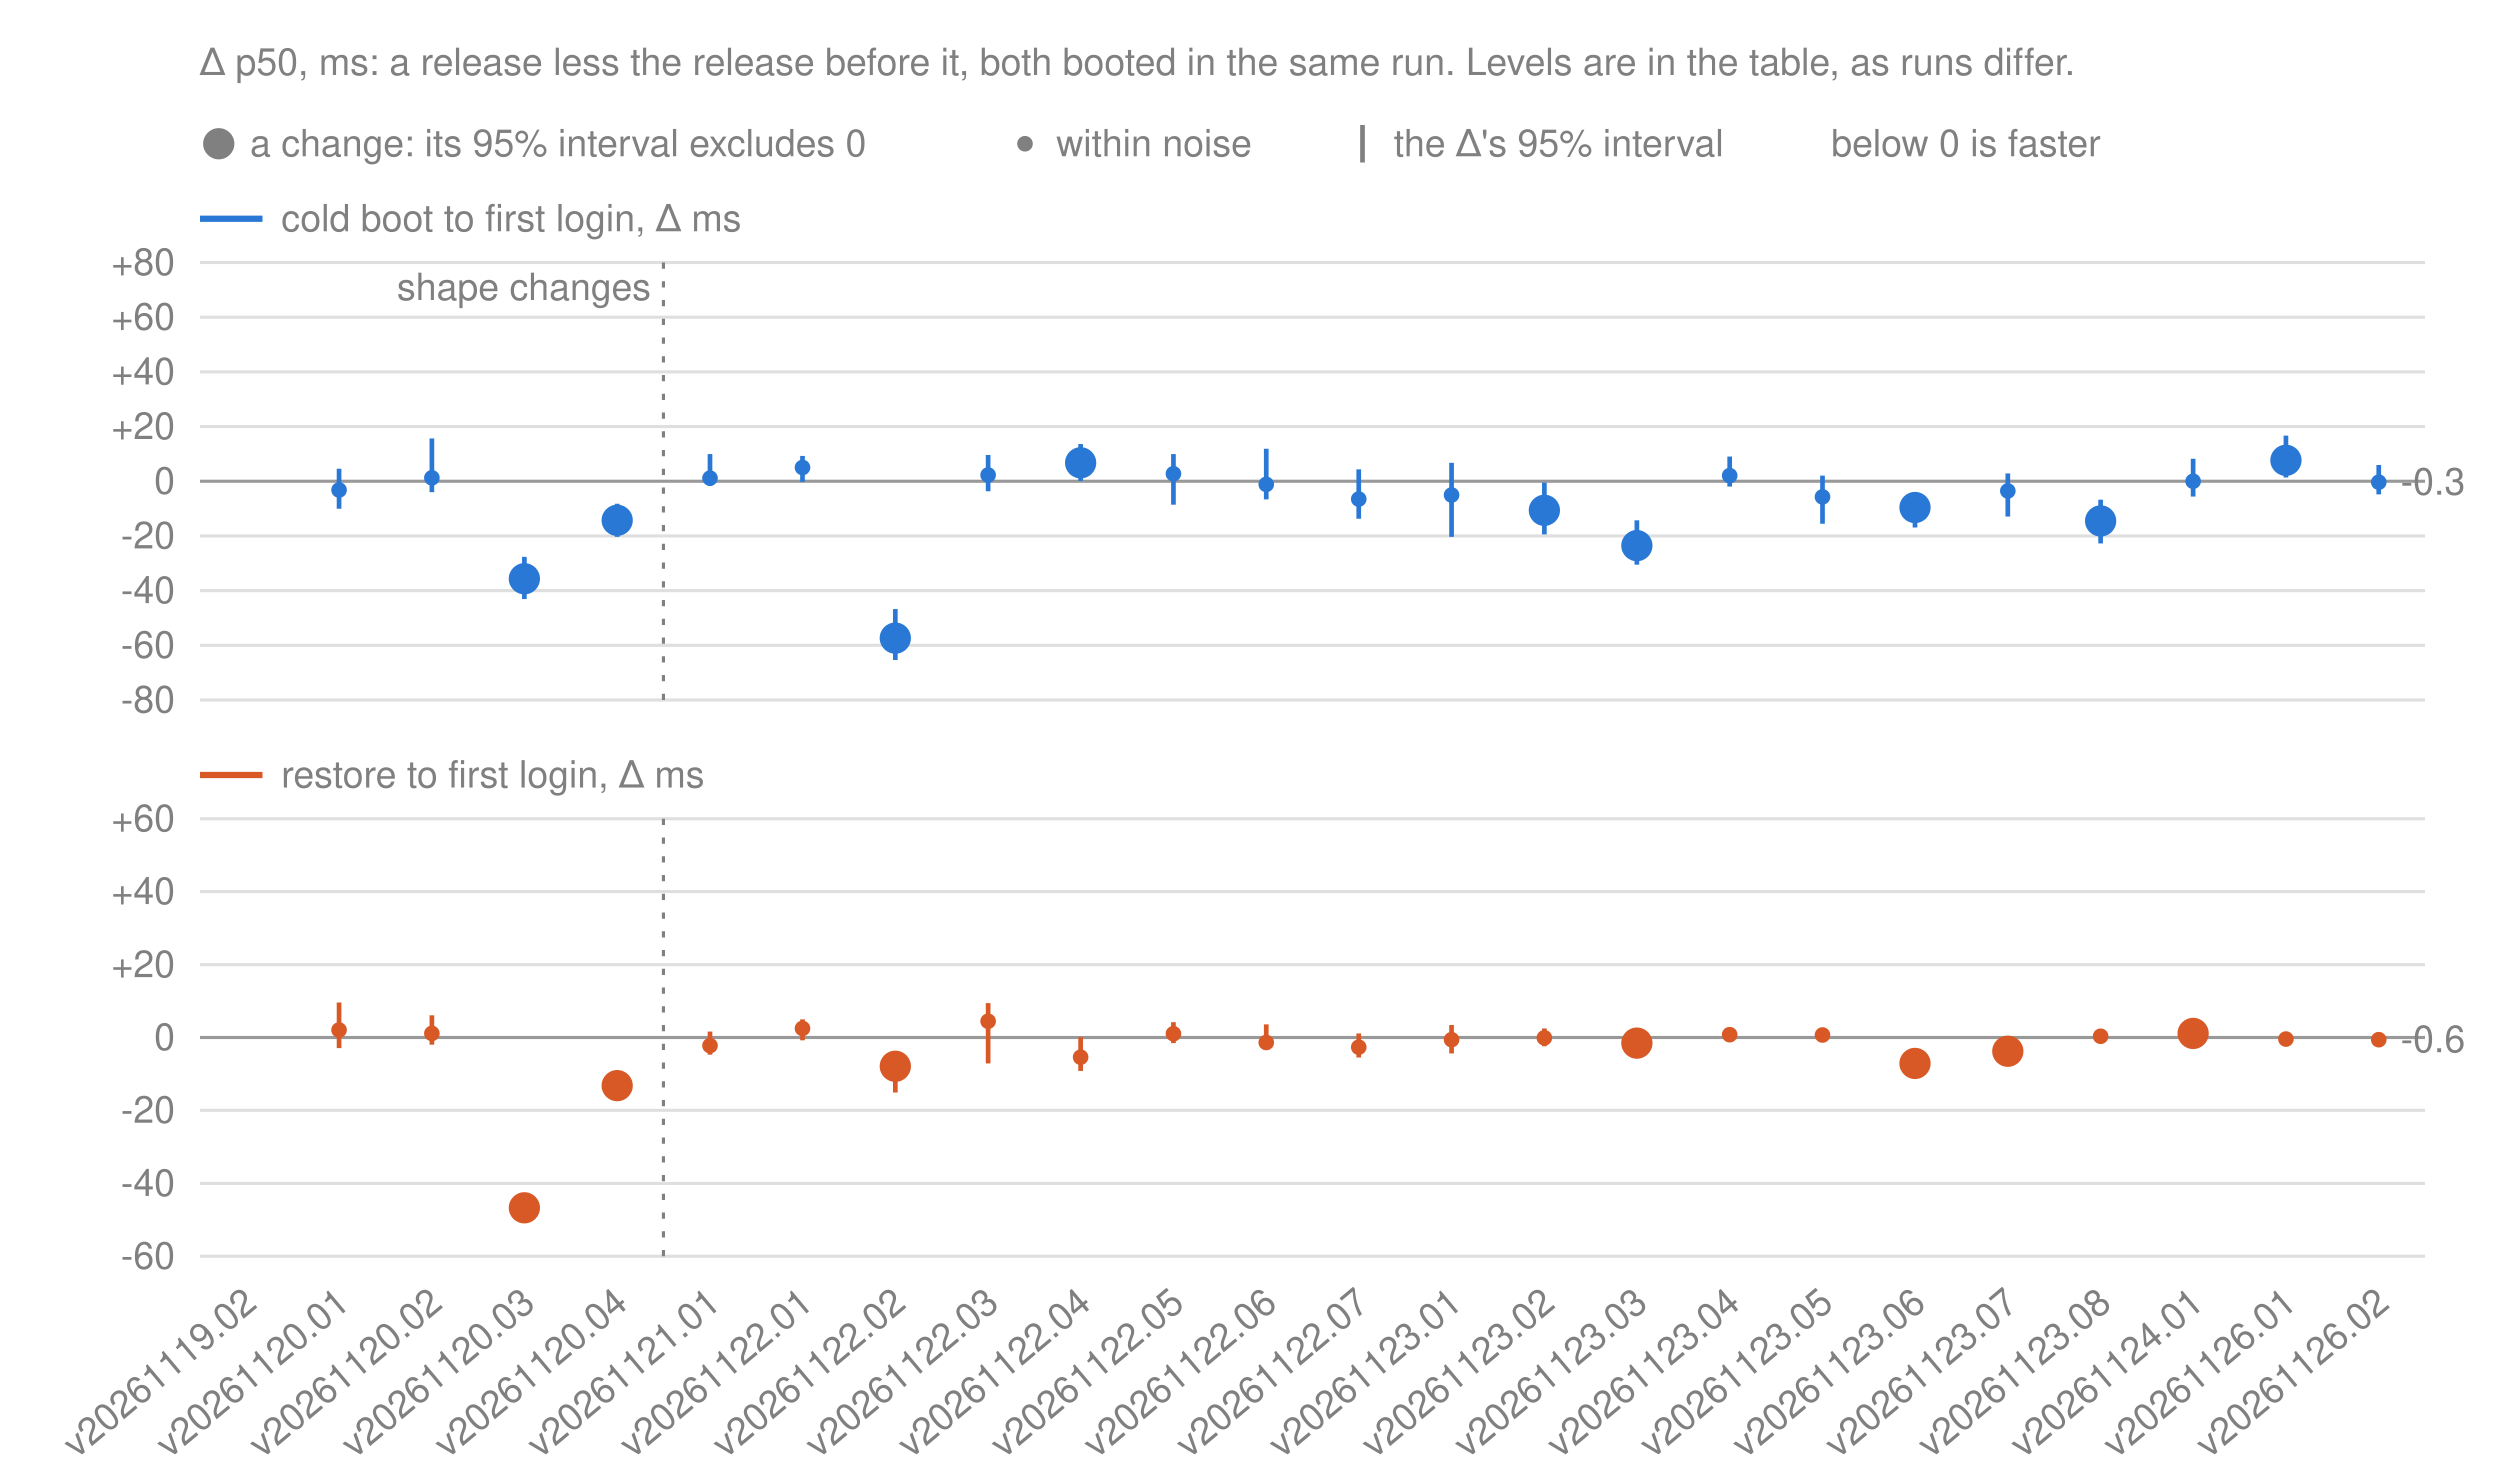
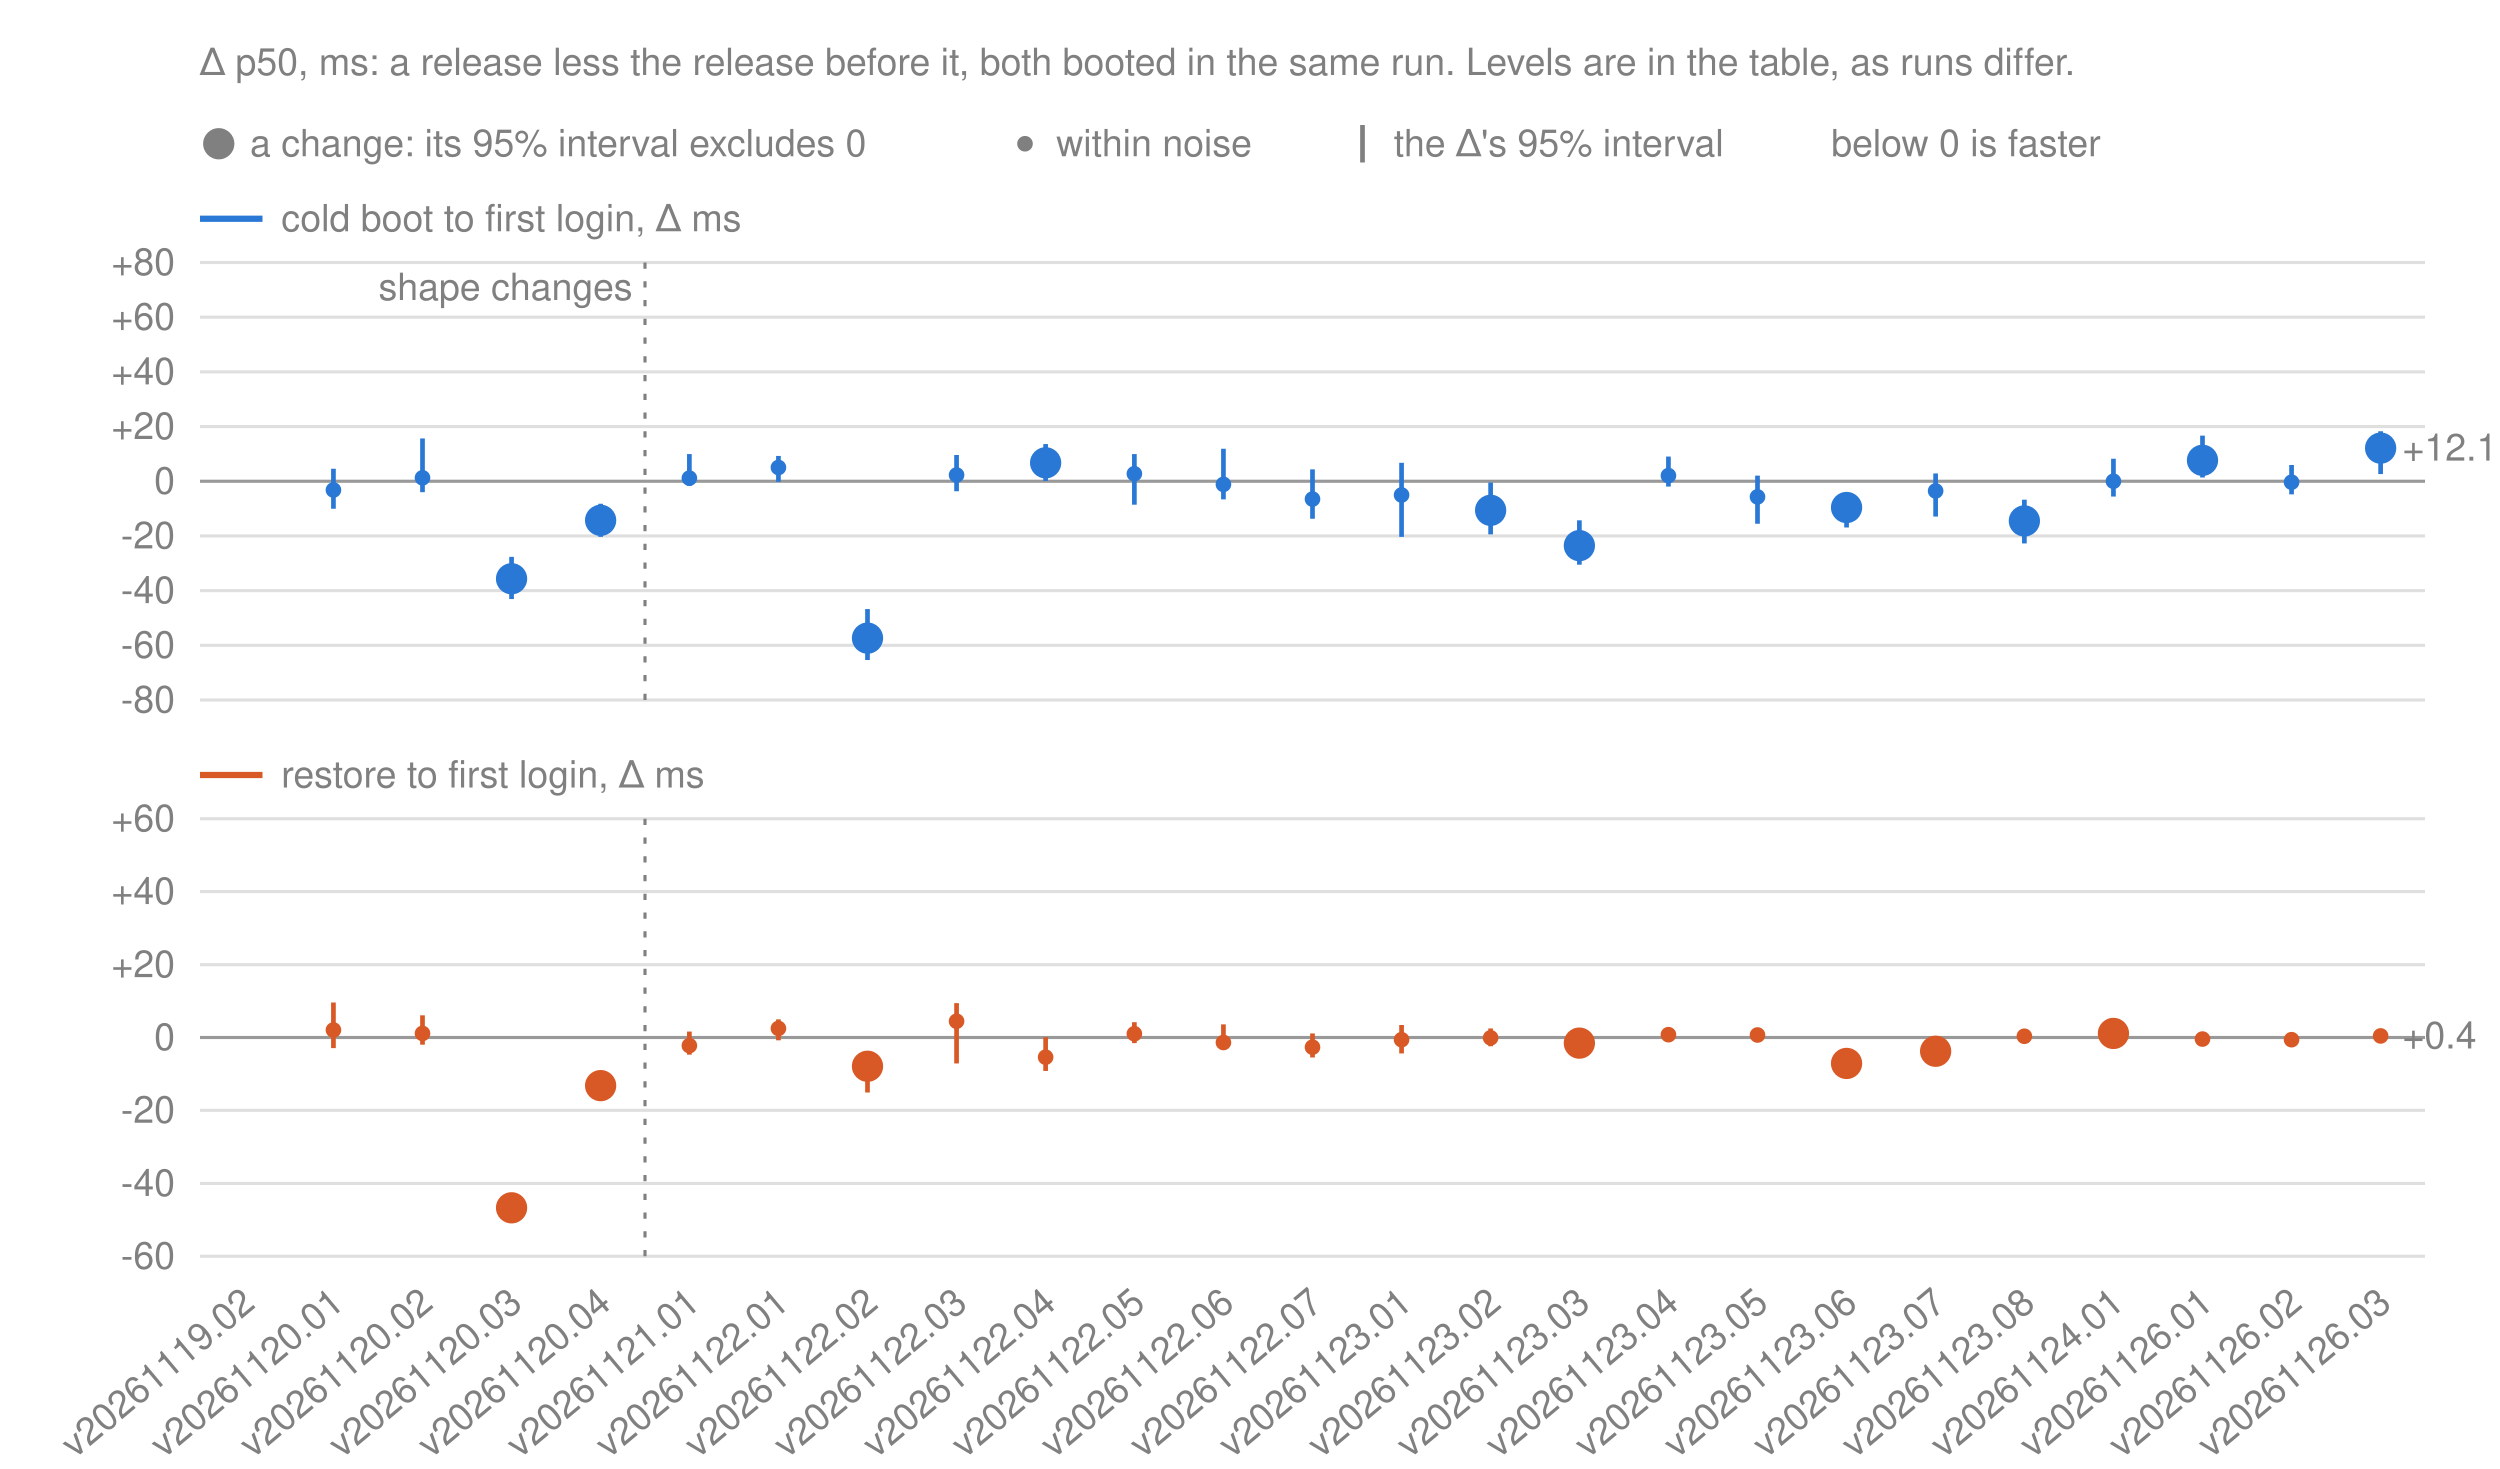
<svg xmlns="http://www.w3.org/2000/svg" width="800" height="470" viewBox="0 0 800 470" font-family="-apple-system, BlinkMacSystemFont, 'Segoe UI', Helvetica, Arial, sans-serif" font-size="12" fill="#808080">
  <text x="64.0" y="24">Δ p50, ms: a release less the release before it, both booted in the same run. Levels are in the table, as runs differ.</text>
  <circle class="change" cx="70.0" cy="46.0" r="5" fill="#808080" stroke="#808080" stroke-opacity="0" stroke-width="12" />
  <text x="80.0" y="50">a change: its 95% interval excludes 0</text>
  <circle class="noise" cx="328.0" cy="46.0" r="2.5" fill="#808080" stroke="#808080" stroke-opacity="0" stroke-width="12" />
  <text x="338.0" y="50">within noise</text>
  <line x1="436.0" y1="40" x2="436.0" y2="52" stroke="#808080" stroke-width="1.5" />
  <text x="446.0" y="50">the Δ's 95% interval</text>
  <text x="586.0" y="50">below 0 is faster</text>
  <line x1="64.0" y1="70.0" x2="84.0" y2="70.0" stroke="#2a78d6" stroke-width="2" />
  <text x="90.0" y="74.0">cold boot to first login, Δ ms</text>
  <line x1="64.0" y1="224.0" x2="776.0" y2="224.0" stroke="#808080" stroke-opacity="0.25" />
  <text x="56.0" y="228.0" text-anchor="end">-80</text>
  <line x1="64.0" y1="206.5" x2="776.0" y2="206.5" stroke="#808080" stroke-opacity="0.25" />
  <text x="56.0" y="210.5" text-anchor="end">-60</text>
  <line x1="64.0" y1="189.0" x2="776.0" y2="189.0" stroke="#808080" stroke-opacity="0.25" />
  <text x="56.0" y="193.0" text-anchor="end">-40</text>
  <line x1="64.0" y1="171.5" x2="776.0" y2="171.5" stroke="#808080" stroke-opacity="0.25" />
  <text x="56.0" y="175.5" text-anchor="end">-20</text>
  <line x1="64.0" y1="154.0" x2="776.0" y2="154.0" stroke="#808080" stroke-opacity="0.8" />
  <text x="56.0" y="158.0" text-anchor="end">0</text>
  <line x1="64.0" y1="136.5" x2="776.0" y2="136.5" stroke="#808080" stroke-opacity="0.25" />
  <text x="56.0" y="140.5" text-anchor="end">+20</text>
  <line x1="64.0" y1="119.0" x2="776.0" y2="119.0" stroke="#808080" stroke-opacity="0.25" />
  <text x="56.0" y="123.0" text-anchor="end">+40</text>
  <line x1="64.0" y1="101.5" x2="776.0" y2="101.5" stroke="#808080" stroke-opacity="0.25" />
  <text x="56.0" y="105.5" text-anchor="end">+60</text>
  <line x1="64.0" y1="84.0" x2="776.0" y2="84.0" stroke="#808080" stroke-opacity="0.25" />
  <text x="56.0" y="88.0" text-anchor="end">+80</text>
  <g class="panel" data-number="cold">
-     <line class="whisker" x1="108.5" y1="162.8" x2="108.5" y2="150.0" stroke="#2a78d6" stroke-width="1.5" />
-     <circle class="noise" cx="108.5" cy="156.8" r="2.5" fill="#2a78d6" stroke="#2a78d6" stroke-opacity="0" stroke-width="12" />
-     <line class="whisker" x1="138.2" y1="157.5" x2="138.2" y2="140.3" stroke="#2a78d6" stroke-width="1.5" />
-     <circle class="noise" cx="138.2" cy="152.9" r="2.5" fill="#2a78d6" stroke="#2a78d6" stroke-opacity="0" stroke-width="12" />
-     <line class="whisker" x1="167.8" y1="191.7" x2="167.8" y2="178.2" stroke="#2a78d6" stroke-width="1.5" />
-     <circle class="change" cx="167.8" cy="185.2" r="5" fill="#2a78d6" stroke="#2a78d6" stroke-opacity="0" stroke-width="12" />
-     <line class="whisker" x1="197.5" y1="171.8" x2="197.5" y2="161.2" stroke="#2a78d6" stroke-width="1.5" />
-     <circle class="change" cx="197.5" cy="166.5" r="5" fill="#2a78d6" stroke="#2a78d6" stroke-opacity="0" stroke-width="12" />
-     <line class="whisker" x1="227.2" y1="155.5" x2="227.2" y2="145.3" stroke="#2a78d6" stroke-width="1.5" />
-     <circle class="noise" cx="227.2" cy="153.0" r="2.5" fill="#2a78d6" stroke="#2a78d6" stroke-opacity="0" stroke-width="12" />
-     <line class="whisker" x1="256.8" y1="154.2" x2="256.8" y2="145.9" stroke="#2a78d6" stroke-width="1.5" />
-     <circle class="noise" cx="256.8" cy="149.6" r="2.5" fill="#2a78d6" stroke="#2a78d6" stroke-opacity="0" stroke-width="12" />
-     <line class="whisker" x1="286.5" y1="211.2" x2="286.5" y2="194.9" stroke="#2a78d6" stroke-width="1.5" />
-     <circle class="change" cx="286.5" cy="204.2" r="5" fill="#2a78d6" stroke="#2a78d6" stroke-opacity="0" stroke-width="12" />
-     <line class="whisker" x1="316.2" y1="157.2" x2="316.2" y2="145.6" stroke="#2a78d6" stroke-width="1.5" />
-     <circle class="noise" cx="316.2" cy="152.0" r="2.5" fill="#2a78d6" stroke="#2a78d6" stroke-opacity="0" stroke-width="12" />
-     <line class="whisker" x1="345.8" y1="153.9" x2="345.8" y2="142.1" stroke="#2a78d6" stroke-width="1.5" />
-     <circle class="change" cx="345.8" cy="148.1" r="5" fill="#2a78d6" stroke="#2a78d6" stroke-opacity="0" stroke-width="12" />
-     <line class="whisker" x1="375.5" y1="161.5" x2="375.5" y2="145.3" stroke="#2a78d6" stroke-width="1.5" />
-     <circle class="noise" cx="375.5" cy="151.6" r="2.5" fill="#2a78d6" stroke="#2a78d6" stroke-opacity="0" stroke-width="12" />
-     <line class="whisker" x1="405.2" y1="159.8" x2="405.2" y2="143.6" stroke="#2a78d6" stroke-width="1.5" />
-     <circle class="noise" cx="405.2" cy="155.0" r="2.5" fill="#2a78d6" stroke="#2a78d6" stroke-opacity="0" stroke-width="12" />
-     <line class="whisker" x1="434.8" y1="166.0" x2="434.8" y2="150.2" stroke="#2a78d6" stroke-width="1.5" />
-     <circle class="noise" cx="434.8" cy="159.7" r="2.5" fill="#2a78d6" stroke="#2a78d6" stroke-opacity="0" stroke-width="12" />
-     <line class="whisker" x1="464.5" y1="171.8" x2="464.5" y2="148.1" stroke="#2a78d6" stroke-width="1.5" />
-     <circle class="noise" cx="464.5" cy="158.4" r="2.5" fill="#2a78d6" stroke="#2a78d6" stroke-opacity="0" stroke-width="12" />
-     <line class="whisker" x1="494.2" y1="171.0" x2="494.2" y2="154.4" stroke="#2a78d6" stroke-width="1.5" />
-     <circle class="change" cx="494.2" cy="163.3" r="5" fill="#2a78d6" stroke="#2a78d6" stroke-opacity="0" stroke-width="12" />
-     <line class="whisker" x1="523.8" y1="180.7" x2="523.8" y2="166.5" stroke="#2a78d6" stroke-width="1.5" />
-     <circle class="change" cx="523.8" cy="174.6" r="5" fill="#2a78d6" stroke="#2a78d6" stroke-opacity="0" stroke-width="12" />
-     <line class="whisker" x1="553.5" y1="155.7" x2="553.5" y2="146.1" stroke="#2a78d6" stroke-width="1.5" />
-     <circle class="noise" cx="553.5" cy="152.2" r="2.5" fill="#2a78d6" stroke="#2a78d6" stroke-opacity="0" stroke-width="12" />
-     <line class="whisker" x1="583.2" y1="167.6" x2="583.2" y2="152.2" stroke="#2a78d6" stroke-width="1.5" />
-     <circle class="noise" cx="583.2" cy="159.0" r="2.5" fill="#2a78d6" stroke="#2a78d6" stroke-opacity="0" stroke-width="12" />
-     <line class="whisker" x1="612.8" y1="168.8" x2="612.8" y2="157.5" stroke="#2a78d6" stroke-width="1.5" />
-     <circle class="change" cx="612.8" cy="162.4" r="5" fill="#2a78d6" stroke="#2a78d6" stroke-opacity="0" stroke-width="12" />
-     <line class="whisker" x1="642.5" y1="165.3" x2="642.5" y2="151.5" stroke="#2a78d6" stroke-width="1.5" />
-     <circle class="noise" cx="642.5" cy="157.1" r="2.5" fill="#2a78d6" stroke="#2a78d6" stroke-opacity="0" stroke-width="12" />
-     <line class="whisker" x1="672.2" y1="173.9" x2="672.2" y2="159.9" stroke="#2a78d6" stroke-width="1.5" />
-     <circle class="change" cx="672.2" cy="166.7" r="5" fill="#2a78d6" stroke="#2a78d6" stroke-opacity="0" stroke-width="12" />
-     <line class="whisker" x1="701.8" y1="158.9" x2="701.8" y2="146.8" stroke="#2a78d6" stroke-width="1.5" />
-     <circle class="noise" cx="701.8" cy="154.0" r="2.5" fill="#2a78d6" stroke="#2a78d6" stroke-opacity="0" stroke-width="12" />
-     <line class="whisker" x1="731.5" y1="152.8" x2="731.5" y2="139.4" stroke="#2a78d6" stroke-width="1.5" />
-     <circle class="change" cx="731.5" cy="147.3" r="5" fill="#2a78d6" stroke="#2a78d6" stroke-opacity="0" stroke-width="12" />
-     <line class="whisker" x1="761.2" y1="158.2" x2="761.2" y2="148.8" stroke="#2a78d6" stroke-width="1.5" />
-     <circle class="noise" cx="761.2" cy="154.3" r="2.5" fill="#2a78d6" stroke="#2a78d6" stroke-opacity="0" stroke-width="12" />
-     <text x="768.2" y="158.3">-0.3</text>
+     <line class="whisker" x1="106.7" y1="162.8" x2="106.7" y2="150.0" stroke="#2a78d6" stroke-width="1.5" />
+     <circle class="noise" cx="106.7" cy="156.8" r="2.5" fill="#2a78d6" stroke="#2a78d6" stroke-opacity="0" stroke-width="12" />
+     <line class="whisker" x1="135.2" y1="157.5" x2="135.2" y2="140.3" stroke="#2a78d6" stroke-width="1.5" />
+     <circle class="noise" cx="135.2" cy="152.9" r="2.5" fill="#2a78d6" stroke="#2a78d6" stroke-opacity="0" stroke-width="12" />
+     <line class="whisker" x1="163.7" y1="191.7" x2="163.7" y2="178.2" stroke="#2a78d6" stroke-width="1.5" />
+     <circle class="change" cx="163.7" cy="185.2" r="5" fill="#2a78d6" stroke="#2a78d6" stroke-opacity="0" stroke-width="12" />
+     <line class="whisker" x1="192.2" y1="171.8" x2="192.2" y2="161.2" stroke="#2a78d6" stroke-width="1.5" />
+     <circle class="change" cx="192.2" cy="166.5" r="5" fill="#2a78d6" stroke="#2a78d6" stroke-opacity="0" stroke-width="12" />
+     <line class="whisker" x1="220.6" y1="155.5" x2="220.6" y2="145.3" stroke="#2a78d6" stroke-width="1.5" />
+     <circle class="noise" cx="220.6" cy="153.0" r="2.5" fill="#2a78d6" stroke="#2a78d6" stroke-opacity="0" stroke-width="12" />
+     <line class="whisker" x1="249.1" y1="154.2" x2="249.1" y2="145.9" stroke="#2a78d6" stroke-width="1.5" />
+     <circle class="noise" cx="249.1" cy="149.6" r="2.5" fill="#2a78d6" stroke="#2a78d6" stroke-opacity="0" stroke-width="12" />
+     <line class="whisker" x1="277.6" y1="211.2" x2="277.6" y2="194.9" stroke="#2a78d6" stroke-width="1.5" />
+     <circle class="change" cx="277.6" cy="204.2" r="5" fill="#2a78d6" stroke="#2a78d6" stroke-opacity="0" stroke-width="12" />
+     <line class="whisker" x1="306.1" y1="157.2" x2="306.1" y2="145.6" stroke="#2a78d6" stroke-width="1.5" />
+     <circle class="noise" cx="306.1" cy="152.0" r="2.5" fill="#2a78d6" stroke="#2a78d6" stroke-opacity="0" stroke-width="12" />
+     <line class="whisker" x1="334.6" y1="153.9" x2="334.6" y2="142.1" stroke="#2a78d6" stroke-width="1.5" />
+     <circle class="change" cx="334.6" cy="148.1" r="5" fill="#2a78d6" stroke="#2a78d6" stroke-opacity="0" stroke-width="12" />
+     <line class="whisker" x1="363.0" y1="161.5" x2="363.0" y2="145.3" stroke="#2a78d6" stroke-width="1.5" />
+     <circle class="noise" cx="363.0" cy="151.6" r="2.5" fill="#2a78d6" stroke="#2a78d6" stroke-opacity="0" stroke-width="12" />
+     <line class="whisker" x1="391.5" y1="159.8" x2="391.5" y2="143.6" stroke="#2a78d6" stroke-width="1.5" />
+     <circle class="noise" cx="391.5" cy="155.0" r="2.5" fill="#2a78d6" stroke="#2a78d6" stroke-opacity="0" stroke-width="12" />
+     <line class="whisker" x1="420.0" y1="166.0" x2="420.0" y2="150.2" stroke="#2a78d6" stroke-width="1.5" />
+     <circle class="noise" cx="420.0" cy="159.7" r="2.5" fill="#2a78d6" stroke="#2a78d6" stroke-opacity="0" stroke-width="12" />
+     <line class="whisker" x1="448.5" y1="171.8" x2="448.5" y2="148.1" stroke="#2a78d6" stroke-width="1.5" />
+     <circle class="noise" cx="448.5" cy="158.4" r="2.5" fill="#2a78d6" stroke="#2a78d6" stroke-opacity="0" stroke-width="12" />
+     <line class="whisker" x1="477.0" y1="171.0" x2="477.0" y2="154.4" stroke="#2a78d6" stroke-width="1.5" />
+     <circle class="change" cx="477.0" cy="163.3" r="5" fill="#2a78d6" stroke="#2a78d6" stroke-opacity="0" stroke-width="12" />
+     <line class="whisker" x1="505.4" y1="180.7" x2="505.4" y2="166.5" stroke="#2a78d6" stroke-width="1.5" />
+     <circle class="change" cx="505.4" cy="174.6" r="5" fill="#2a78d6" stroke="#2a78d6" stroke-opacity="0" stroke-width="12" />
+     <line class="whisker" x1="533.9" y1="155.7" x2="533.9" y2="146.1" stroke="#2a78d6" stroke-width="1.5" />
+     <circle class="noise" cx="533.9" cy="152.2" r="2.5" fill="#2a78d6" stroke="#2a78d6" stroke-opacity="0" stroke-width="12" />
+     <line class="whisker" x1="562.4" y1="167.6" x2="562.4" y2="152.2" stroke="#2a78d6" stroke-width="1.5" />
+     <circle class="noise" cx="562.4" cy="159.0" r="2.5" fill="#2a78d6" stroke="#2a78d6" stroke-opacity="0" stroke-width="12" />
+     <line class="whisker" x1="590.9" y1="168.8" x2="590.9" y2="157.5" stroke="#2a78d6" stroke-width="1.5" />
+     <circle class="change" cx="590.9" cy="162.4" r="5" fill="#2a78d6" stroke="#2a78d6" stroke-opacity="0" stroke-width="12" />
+     <line class="whisker" x1="619.4" y1="165.3" x2="619.4" y2="151.5" stroke="#2a78d6" stroke-width="1.5" />
+     <circle class="noise" cx="619.4" cy="157.1" r="2.5" fill="#2a78d6" stroke="#2a78d6" stroke-opacity="0" stroke-width="12" />
+     <line class="whisker" x1="647.8" y1="173.9" x2="647.8" y2="159.9" stroke="#2a78d6" stroke-width="1.5" />
+     <circle class="change" cx="647.8" cy="166.7" r="5" fill="#2a78d6" stroke="#2a78d6" stroke-opacity="0" stroke-width="12" />
+     <line class="whisker" x1="676.3" y1="158.9" x2="676.3" y2="146.8" stroke="#2a78d6" stroke-width="1.5" />
+     <circle class="noise" cx="676.3" cy="154.0" r="2.5" fill="#2a78d6" stroke="#2a78d6" stroke-opacity="0" stroke-width="12" />
+     <line class="whisker" x1="704.8" y1="152.8" x2="704.8" y2="139.4" stroke="#2a78d6" stroke-width="1.5" />
+     <circle class="change" cx="704.8" cy="147.3" r="5" fill="#2a78d6" stroke="#2a78d6" stroke-opacity="0" stroke-width="12" />
+     <line class="whisker" x1="733.3" y1="158.2" x2="733.3" y2="148.8" stroke="#2a78d6" stroke-width="1.5" />
+     <circle class="noise" cx="733.3" cy="154.3" r="2.5" fill="#2a78d6" stroke="#2a78d6" stroke-opacity="0" stroke-width="12" />
+     <line class="whisker" x1="761.8" y1="151.7" x2="761.8" y2="138.0" stroke="#2a78d6" stroke-width="1.5" />
+     <circle class="change" cx="761.8" cy="143.4" r="5" fill="#2a78d6" stroke="#2a78d6" stroke-opacity="0" stroke-width="12" />
+     <text x="768.8" y="147.4">+12.1</text>
  </g>
  <line x1="64.0" y1="248.0" x2="84.0" y2="248.0" stroke="#d95926" stroke-width="2" />
  <text x="90.0" y="252.0">restore to first login, Δ ms</text>
  <line x1="64.0" y1="402.0" x2="776.0" y2="402.0" stroke="#808080" stroke-opacity="0.25" />
  <text x="56.0" y="406.0" text-anchor="end">-60</text>
  <line x1="64.0" y1="378.7" x2="776.0" y2="378.7" stroke="#808080" stroke-opacity="0.25" />
  <text x="56.0" y="382.7" text-anchor="end">-40</text>
  <line x1="64.0" y1="355.3" x2="776.0" y2="355.3" stroke="#808080" stroke-opacity="0.25" />
  <text x="56.0" y="359.3" text-anchor="end">-20</text>
  <line x1="64.0" y1="332.0" x2="776.0" y2="332.0" stroke="#808080" stroke-opacity="0.8" />
  <text x="56.0" y="336.0" text-anchor="end">0</text>
  <line x1="64.0" y1="308.7" x2="776.0" y2="308.7" stroke="#808080" stroke-opacity="0.25" />
  <text x="56.0" y="312.7" text-anchor="end">+20</text>
  <line x1="64.0" y1="285.3" x2="776.0" y2="285.3" stroke="#808080" stroke-opacity="0.25" />
  <text x="56.0" y="289.3" text-anchor="end">+40</text>
  <line x1="64.0" y1="262.0" x2="776.0" y2="262.0" stroke="#808080" stroke-opacity="0.25" />
  <text x="56.0" y="266.0" text-anchor="end">+60</text>
  <g class="panel" data-number="restore">
-     <line class="whisker" x1="108.5" y1="335.4" x2="108.5" y2="320.8" stroke="#d95926" stroke-width="1.5" />
-     <circle class="noise" cx="108.5" cy="329.6" r="2.5" fill="#d95926" stroke="#d95926" stroke-opacity="0" stroke-width="12" />
-     <line class="whisker" x1="138.2" y1="334.3" x2="138.2" y2="324.9" stroke="#d95926" stroke-width="1.5" />
-     <circle class="noise" cx="138.2" cy="330.7" r="2.5" fill="#d95926" stroke="#d95926" stroke-opacity="0" stroke-width="12" />
-     <line class="whisker" x1="167.8" y1="388.2" x2="167.8" y2="382.8" stroke="#d95926" stroke-width="1.5" />
-     <circle class="change" cx="167.8" cy="386.5" r="5" fill="#d95926" stroke="#d95926" stroke-opacity="0" stroke-width="12" />
-     <line class="whisker" x1="197.5" y1="349.6" x2="197.5" y2="345.3" stroke="#d95926" stroke-width="1.5" />
-     <circle class="change" cx="197.5" cy="347.4" r="5" fill="#d95926" stroke="#d95926" stroke-opacity="0" stroke-width="12" />
-     <line class="whisker" x1="227.2" y1="337.5" x2="227.2" y2="330.1" stroke="#d95926" stroke-width="1.5" />
-     <circle class="noise" cx="227.2" cy="334.6" r="2.5" fill="#d95926" stroke="#d95926" stroke-opacity="0" stroke-width="12" />
-     <line class="whisker" x1="256.8" y1="332.9" x2="256.8" y2="326.2" stroke="#d95926" stroke-width="1.5" />
-     <circle class="noise" cx="256.8" cy="329.1" r="2.5" fill="#d95926" stroke="#d95926" stroke-opacity="0" stroke-width="12" />
-     <line class="whisker" x1="286.5" y1="349.6" x2="286.5" y2="336.7" stroke="#d95926" stroke-width="1.5" />
-     <circle class="change" cx="286.5" cy="341.2" r="5" fill="#d95926" stroke="#d95926" stroke-opacity="0" stroke-width="12" />
-     <line class="whisker" x1="316.2" y1="340.3" x2="316.2" y2="321.0" stroke="#d95926" stroke-width="1.5" />
-     <circle class="noise" cx="316.2" cy="326.8" r="2.5" fill="#d95926" stroke="#d95926" stroke-opacity="0" stroke-width="12" />
-     <line class="whisker" x1="345.8" y1="342.7" x2="345.8" y2="331.9" stroke="#d95926" stroke-width="1.5" />
-     <circle class="noise" cx="345.8" cy="338.3" r="2.5" fill="#d95926" stroke="#d95926" stroke-opacity="0" stroke-width="12" />
-     <line class="whisker" x1="375.5" y1="333.8" x2="375.5" y2="327.1" stroke="#d95926" stroke-width="1.5" />
-     <circle class="noise" cx="375.5" cy="330.8" r="2.5" fill="#d95926" stroke="#d95926" stroke-opacity="0" stroke-width="12" />
-     <line class="whisker" x1="405.2" y1="335.3" x2="405.2" y2="327.8" stroke="#d95926" stroke-width="1.5" />
-     <circle class="noise" cx="405.2" cy="333.6" r="2.5" fill="#d95926" stroke="#d95926" stroke-opacity="0" stroke-width="12" />
-     <line class="whisker" x1="434.8" y1="338.4" x2="434.8" y2="330.7" stroke="#d95926" stroke-width="1.5" />
-     <circle class="noise" cx="434.8" cy="335.1" r="2.5" fill="#d95926" stroke="#d95926" stroke-opacity="0" stroke-width="12" />
-     <line class="whisker" x1="464.5" y1="337.1" x2="464.5" y2="328.0" stroke="#d95926" stroke-width="1.5" />
-     <circle class="noise" cx="464.5" cy="332.7" r="2.5" fill="#d95926" stroke="#d95926" stroke-opacity="0" stroke-width="12" />
-     <line class="whisker" x1="494.2" y1="334.8" x2="494.2" y2="329.1" stroke="#d95926" stroke-width="1.5" />
-     <circle class="noise" cx="494.2" cy="332.1" r="2.5" fill="#d95926" stroke="#d95926" stroke-opacity="0" stroke-width="12" />
-     <line class="whisker" x1="523.8" y1="335.4" x2="523.8" y2="332.1" stroke="#d95926" stroke-width="1.5" />
-     <circle class="change" cx="523.8" cy="333.8" r="5" fill="#d95926" stroke="#d95926" stroke-opacity="0" stroke-width="12" />
-     <line class="whisker" x1="553.5" y1="333.1" x2="553.5" y2="329.8" stroke="#d95926" stroke-width="1.5" />
-     <circle class="noise" cx="553.5" cy="331.1" r="2.5" fill="#d95926" stroke="#d95926" stroke-opacity="0" stroke-width="12" />
-     <line class="whisker" x1="583.2" y1="332.5" x2="583.2" y2="330.2" stroke="#d95926" stroke-width="1.5" />
-     <circle class="noise" cx="583.2" cy="331.2" r="2.5" fill="#d95926" stroke="#d95926" stroke-opacity="0" stroke-width="12" />
-     <line class="whisker" x1="612.8" y1="341.1" x2="612.8" y2="338.5" stroke="#d95926" stroke-width="1.5" />
-     <circle class="change" cx="612.8" cy="340.3" r="5" fill="#d95926" stroke="#d95926" stroke-opacity="0" stroke-width="12" />
-     <line class="whisker" x1="642.5" y1="337.6" x2="642.5" y2="334.2" stroke="#d95926" stroke-width="1.5" />
-     <circle class="change" cx="642.5" cy="336.4" r="5" fill="#d95926" stroke="#d95926" stroke-opacity="0" stroke-width="12" />
-     <line class="whisker" x1="672.2" y1="332.4" x2="672.2" y2="330.1" stroke="#d95926" stroke-width="1.5" />
-     <circle class="noise" cx="672.2" cy="331.6" r="2.5" fill="#d95926" stroke="#d95926" stroke-opacity="0" stroke-width="12" />
-     <line class="whisker" x1="701.8" y1="331.9" x2="701.8" y2="329.0" stroke="#d95926" stroke-width="1.5" />
-     <circle class="change" cx="701.8" cy="330.7" r="5" fill="#d95926" stroke="#d95926" stroke-opacity="0" stroke-width="12" />
-     <line class="whisker" x1="731.5" y1="333.2" x2="731.5" y2="331.1" stroke="#d95926" stroke-width="1.5" />
-     <circle class="noise" cx="731.5" cy="332.5" r="2.5" fill="#d95926" stroke="#d95926" stroke-opacity="0" stroke-width="12" />
-     <line class="whisker" x1="761.2" y1="334.2" x2="761.2" y2="330.9" stroke="#d95926" stroke-width="1.5" />
-     <circle class="noise" cx="761.2" cy="332.7" r="2.5" fill="#d95926" stroke="#d95926" stroke-opacity="0" stroke-width="12" />
-     <text x="768.2" y="336.7">-0.6</text>
+     <line class="whisker" x1="106.7" y1="335.4" x2="106.7" y2="320.8" stroke="#d95926" stroke-width="1.5" />
+     <circle class="noise" cx="106.7" cy="329.6" r="2.5" fill="#d95926" stroke="#d95926" stroke-opacity="0" stroke-width="12" />
+     <line class="whisker" x1="135.2" y1="334.3" x2="135.2" y2="324.9" stroke="#d95926" stroke-width="1.5" />
+     <circle class="noise" cx="135.2" cy="330.7" r="2.5" fill="#d95926" stroke="#d95926" stroke-opacity="0" stroke-width="12" />
+     <line class="whisker" x1="163.7" y1="388.2" x2="163.7" y2="382.8" stroke="#d95926" stroke-width="1.5" />
+     <circle class="change" cx="163.7" cy="386.5" r="5" fill="#d95926" stroke="#d95926" stroke-opacity="0" stroke-width="12" />
+     <line class="whisker" x1="192.2" y1="349.6" x2="192.2" y2="345.3" stroke="#d95926" stroke-width="1.5" />
+     <circle class="change" cx="192.2" cy="347.4" r="5" fill="#d95926" stroke="#d95926" stroke-opacity="0" stroke-width="12" />
+     <line class="whisker" x1="220.6" y1="337.5" x2="220.6" y2="330.1" stroke="#d95926" stroke-width="1.5" />
+     <circle class="noise" cx="220.6" cy="334.6" r="2.5" fill="#d95926" stroke="#d95926" stroke-opacity="0" stroke-width="12" />
+     <line class="whisker" x1="249.1" y1="332.9" x2="249.1" y2="326.2" stroke="#d95926" stroke-width="1.5" />
+     <circle class="noise" cx="249.1" cy="329.1" r="2.5" fill="#d95926" stroke="#d95926" stroke-opacity="0" stroke-width="12" />
+     <line class="whisker" x1="277.6" y1="349.6" x2="277.6" y2="336.7" stroke="#d95926" stroke-width="1.5" />
+     <circle class="change" cx="277.6" cy="341.2" r="5" fill="#d95926" stroke="#d95926" stroke-opacity="0" stroke-width="12" />
+     <line class="whisker" x1="306.1" y1="340.3" x2="306.1" y2="321.0" stroke="#d95926" stroke-width="1.5" />
+     <circle class="noise" cx="306.1" cy="326.8" r="2.5" fill="#d95926" stroke="#d95926" stroke-opacity="0" stroke-width="12" />
+     <line class="whisker" x1="334.6" y1="342.7" x2="334.6" y2="331.9" stroke="#d95926" stroke-width="1.5" />
+     <circle class="noise" cx="334.6" cy="338.3" r="2.5" fill="#d95926" stroke="#d95926" stroke-opacity="0" stroke-width="12" />
+     <line class="whisker" x1="363.0" y1="333.8" x2="363.0" y2="327.1" stroke="#d95926" stroke-width="1.5" />
+     <circle class="noise" cx="363.0" cy="330.8" r="2.5" fill="#d95926" stroke="#d95926" stroke-opacity="0" stroke-width="12" />
+     <line class="whisker" x1="391.5" y1="335.3" x2="391.5" y2="327.8" stroke="#d95926" stroke-width="1.5" />
+     <circle class="noise" cx="391.5" cy="333.6" r="2.5" fill="#d95926" stroke="#d95926" stroke-opacity="0" stroke-width="12" />
+     <line class="whisker" x1="420.0" y1="338.4" x2="420.0" y2="330.7" stroke="#d95926" stroke-width="1.5" />
+     <circle class="noise" cx="420.0" cy="335.1" r="2.5" fill="#d95926" stroke="#d95926" stroke-opacity="0" stroke-width="12" />
+     <line class="whisker" x1="448.5" y1="337.1" x2="448.5" y2="328.0" stroke="#d95926" stroke-width="1.5" />
+     <circle class="noise" cx="448.5" cy="332.7" r="2.5" fill="#d95926" stroke="#d95926" stroke-opacity="0" stroke-width="12" />
+     <line class="whisker" x1="477.0" y1="334.8" x2="477.0" y2="329.1" stroke="#d95926" stroke-width="1.5" />
+     <circle class="noise" cx="477.0" cy="332.1" r="2.5" fill="#d95926" stroke="#d95926" stroke-opacity="0" stroke-width="12" />
+     <line class="whisker" x1="505.4" y1="335.4" x2="505.4" y2="332.1" stroke="#d95926" stroke-width="1.5" />
+     <circle class="change" cx="505.4" cy="333.8" r="5" fill="#d95926" stroke="#d95926" stroke-opacity="0" stroke-width="12" />
+     <line class="whisker" x1="533.9" y1="333.1" x2="533.9" y2="329.8" stroke="#d95926" stroke-width="1.5" />
+     <circle class="noise" cx="533.9" cy="331.1" r="2.5" fill="#d95926" stroke="#d95926" stroke-opacity="0" stroke-width="12" />
+     <line class="whisker" x1="562.4" y1="332.5" x2="562.4" y2="330.2" stroke="#d95926" stroke-width="1.5" />
+     <circle class="noise" cx="562.4" cy="331.2" r="2.5" fill="#d95926" stroke="#d95926" stroke-opacity="0" stroke-width="12" />
+     <line class="whisker" x1="590.9" y1="341.1" x2="590.9" y2="338.5" stroke="#d95926" stroke-width="1.5" />
+     <circle class="change" cx="590.9" cy="340.3" r="5" fill="#d95926" stroke="#d95926" stroke-opacity="0" stroke-width="12" />
+     <line class="whisker" x1="619.4" y1="337.6" x2="619.4" y2="334.2" stroke="#d95926" stroke-width="1.5" />
+     <circle class="change" cx="619.4" cy="336.4" r="5" fill="#d95926" stroke="#d95926" stroke-opacity="0" stroke-width="12" />
+     <line class="whisker" x1="647.8" y1="332.4" x2="647.8" y2="330.1" stroke="#d95926" stroke-width="1.5" />
+     <circle class="noise" cx="647.8" cy="331.6" r="2.5" fill="#d95926" stroke="#d95926" stroke-opacity="0" stroke-width="12" />
+     <line class="whisker" x1="676.3" y1="331.9" x2="676.3" y2="329.0" stroke="#d95926" stroke-width="1.5" />
+     <circle class="change" cx="676.3" cy="330.7" r="5" fill="#d95926" stroke="#d95926" stroke-opacity="0" stroke-width="12" />
+     <line class="whisker" x1="704.8" y1="333.2" x2="704.8" y2="331.1" stroke="#d95926" stroke-width="1.5" />
+     <circle class="noise" cx="704.8" cy="332.5" r="2.5" fill="#d95926" stroke="#d95926" stroke-opacity="0" stroke-width="12" />
+     <line class="whisker" x1="733.3" y1="334.2" x2="733.3" y2="330.9" stroke="#d95926" stroke-width="1.5" />
+     <circle class="noise" cx="733.3" cy="332.7" r="2.5" fill="#d95926" stroke="#d95926" stroke-opacity="0" stroke-width="12" />
+     <line class="whisker" x1="761.8" y1="332.9" x2="761.8" y2="330.2" stroke="#d95926" stroke-width="1.5" />
+     <circle class="noise" cx="761.8" cy="331.5" r="2.5" fill="#d95926" stroke="#d95926" stroke-opacity="0" stroke-width="12" />
+     <text x="768.8" y="335.5">+0.4</text>
  </g>
-   <text transform="translate(82.8 418.0) rotate(-40)" text-anchor="end">v20261119.02</text>
-   <text transform="translate(112.5 418.0) rotate(-40)" text-anchor="end">v20261120.01</text>
-   <text transform="translate(142.2 418.0) rotate(-40)" text-anchor="end">v20261120.02</text>
-   <text transform="translate(171.8 418.0) rotate(-40)" text-anchor="end">v20261120.03</text>
-   <text transform="translate(201.5 418.0) rotate(-40)" text-anchor="end">v20261120.04</text>
-   <text transform="translate(231.2 418.0) rotate(-40)" text-anchor="end">v20261121.01</text>
-   <text transform="translate(260.8 418.0) rotate(-40)" text-anchor="end">v20261122.01</text>
-   <text transform="translate(290.5 418.0) rotate(-40)" text-anchor="end">v20261122.02</text>
-   <text transform="translate(320.2 418.0) rotate(-40)" text-anchor="end">v20261122.03</text>
-   <text transform="translate(349.8 418.0) rotate(-40)" text-anchor="end">v20261122.04</text>
-   <text transform="translate(379.5 418.0) rotate(-40)" text-anchor="end">v20261122.05</text>
-   <text transform="translate(409.2 418.0) rotate(-40)" text-anchor="end">v20261122.06</text>
-   <text transform="translate(438.8 418.0) rotate(-40)" text-anchor="end">v20261122.07</text>
-   <text transform="translate(468.5 418.0) rotate(-40)" text-anchor="end">v20261123.01</text>
-   <text transform="translate(498.2 418.0) rotate(-40)" text-anchor="end">v20261123.02</text>
-   <text transform="translate(527.8 418.0) rotate(-40)" text-anchor="end">v20261123.03</text>
-   <text transform="translate(557.5 418.0) rotate(-40)" text-anchor="end">v20261123.04</text>
-   <text transform="translate(587.2 418.0) rotate(-40)" text-anchor="end">v20261123.05</text>
-   <text transform="translate(616.8 418.0) rotate(-40)" text-anchor="end">v20261123.06</text>
-   <text transform="translate(646.5 418.0) rotate(-40)" text-anchor="end">v20261123.07</text>
-   <text transform="translate(676.2 418.0) rotate(-40)" text-anchor="end">v20261123.08</text>
-   <text transform="translate(705.8 418.0) rotate(-40)" text-anchor="end">v20261124.01</text>
-   <text transform="translate(735.5 418.0) rotate(-40)" text-anchor="end">v20261126.01</text>
-   <text transform="translate(765.2 418.0) rotate(-40)" text-anchor="end">v20261126.02</text>
+   <text transform="translate(82.2 418.0) rotate(-40)" text-anchor="end">v20261119.02</text>
+   <text transform="translate(110.7 418.0) rotate(-40)" text-anchor="end">v20261120.01</text>
+   <text transform="translate(139.2 418.0) rotate(-40)" text-anchor="end">v20261120.02</text>
+   <text transform="translate(167.7 418.0) rotate(-40)" text-anchor="end">v20261120.03</text>
+   <text transform="translate(196.2 418.0) rotate(-40)" text-anchor="end">v20261120.04</text>
+   <text transform="translate(224.6 418.0) rotate(-40)" text-anchor="end">v20261121.01</text>
+   <text transform="translate(253.1 418.0) rotate(-40)" text-anchor="end">v20261122.01</text>
+   <text transform="translate(281.6 418.0) rotate(-40)" text-anchor="end">v20261122.02</text>
+   <text transform="translate(310.1 418.0) rotate(-40)" text-anchor="end">v20261122.03</text>
+   <text transform="translate(338.6 418.0) rotate(-40)" text-anchor="end">v20261122.04</text>
+   <text transform="translate(367.0 418.0) rotate(-40)" text-anchor="end">v20261122.05</text>
+   <text transform="translate(395.5 418.0) rotate(-40)" text-anchor="end">v20261122.06</text>
+   <text transform="translate(424.0 418.0) rotate(-40)" text-anchor="end">v20261122.07</text>
+   <text transform="translate(452.5 418.0) rotate(-40)" text-anchor="end">v20261123.01</text>
+   <text transform="translate(481.0 418.0) rotate(-40)" text-anchor="end">v20261123.02</text>
+   <text transform="translate(509.4 418.0) rotate(-40)" text-anchor="end">v20261123.03</text>
+   <text transform="translate(537.9 418.0) rotate(-40)" text-anchor="end">v20261123.04</text>
+   <text transform="translate(566.4 418.0) rotate(-40)" text-anchor="end">v20261123.05</text>
+   <text transform="translate(594.9 418.0) rotate(-40)" text-anchor="end">v20261123.06</text>
+   <text transform="translate(623.4 418.0) rotate(-40)" text-anchor="end">v20261123.07</text>
+   <text transform="translate(651.8 418.0) rotate(-40)" text-anchor="end">v20261123.08</text>
+   <text transform="translate(680.3 418.0) rotate(-40)" text-anchor="end">v20261124.01</text>
+   <text transform="translate(708.8 418.0) rotate(-40)" text-anchor="end">v20261126.01</text>
+   <text transform="translate(737.3 418.0) rotate(-40)" text-anchor="end">v20261126.02</text>
+   <text transform="translate(765.8 418.0) rotate(-40)" text-anchor="end">v20261126.03</text>
  <g class="shape">
-     <line x1="212.3" y1="84.0" x2="212.3" y2="224.0" stroke="#808080" stroke-dasharray="2 4" />
-     <line x1="212.3" y1="262.0" x2="212.3" y2="402.0" stroke="#808080" stroke-dasharray="2 4" />
-     <text x="208.3" y="96.0" text-anchor="end">shape changes</text>
+     <line x1="206.4" y1="84.0" x2="206.4" y2="224.0" stroke="#808080" stroke-dasharray="2 4" />
+     <line x1="206.4" y1="262.0" x2="206.4" y2="402.0" stroke="#808080" stroke-dasharray="2 4" />
+     <text x="202.4" y="96.0" text-anchor="end">shape changes</text>
  </g>
</svg>
